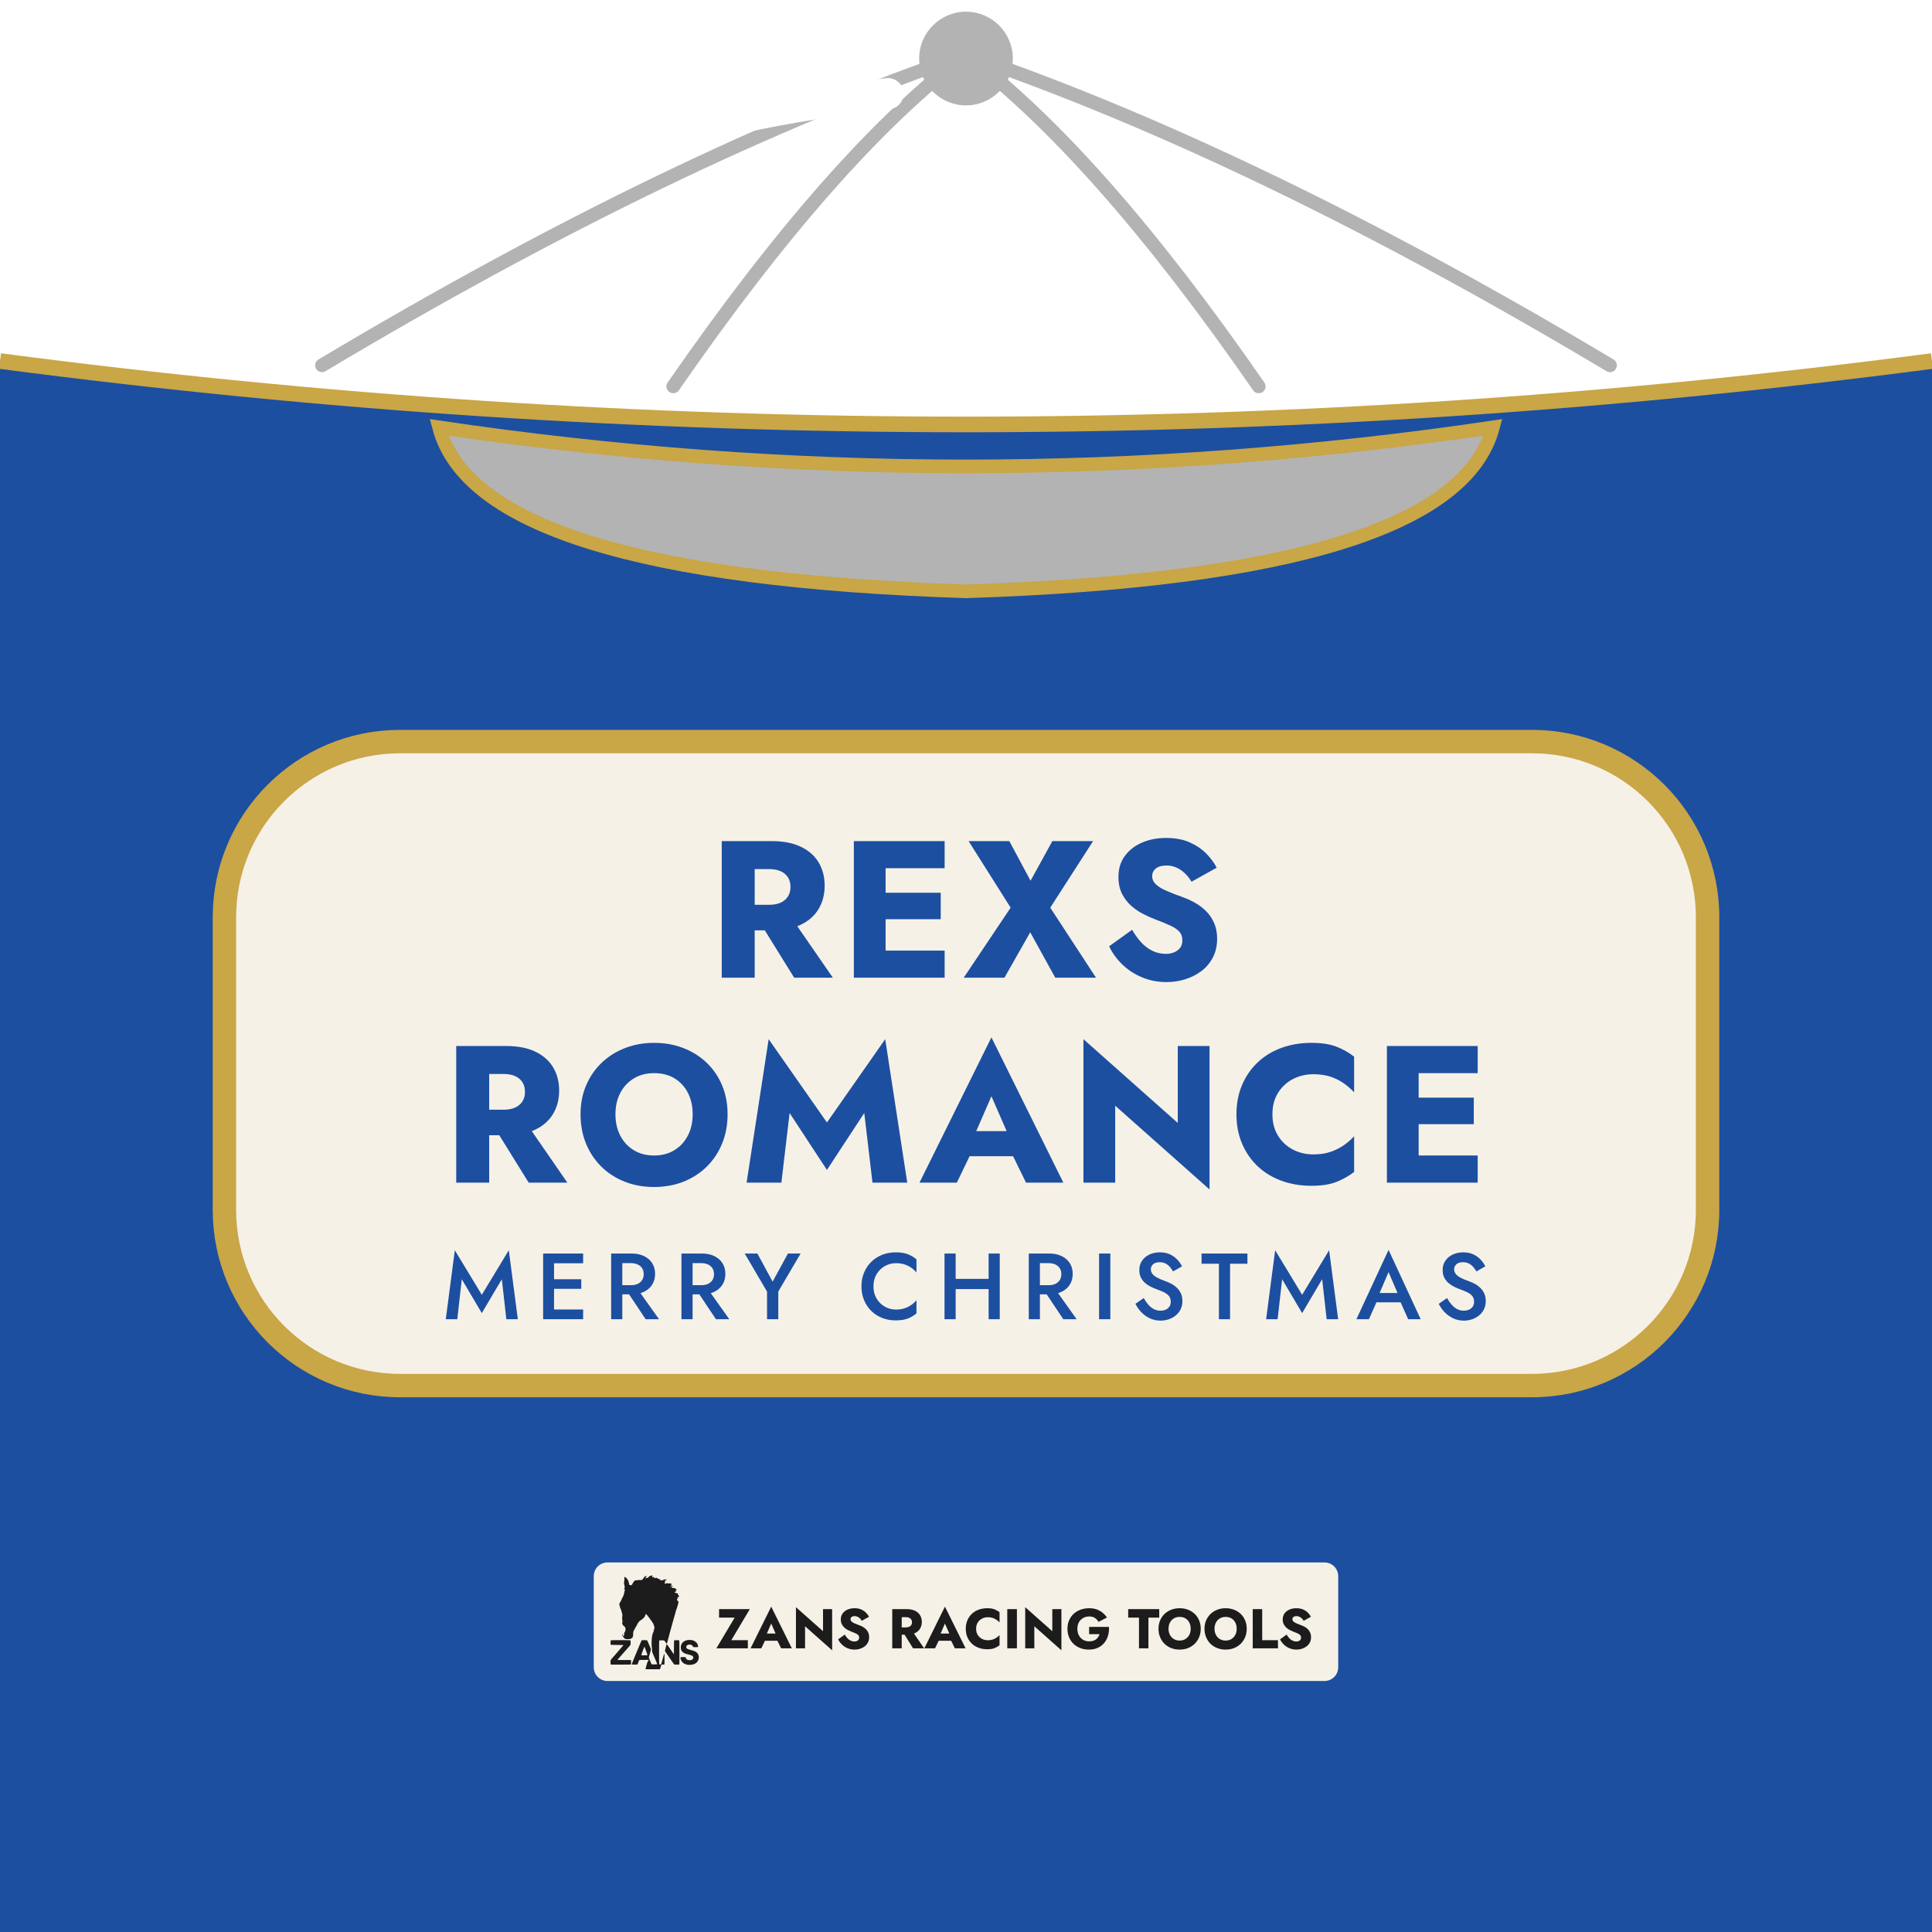
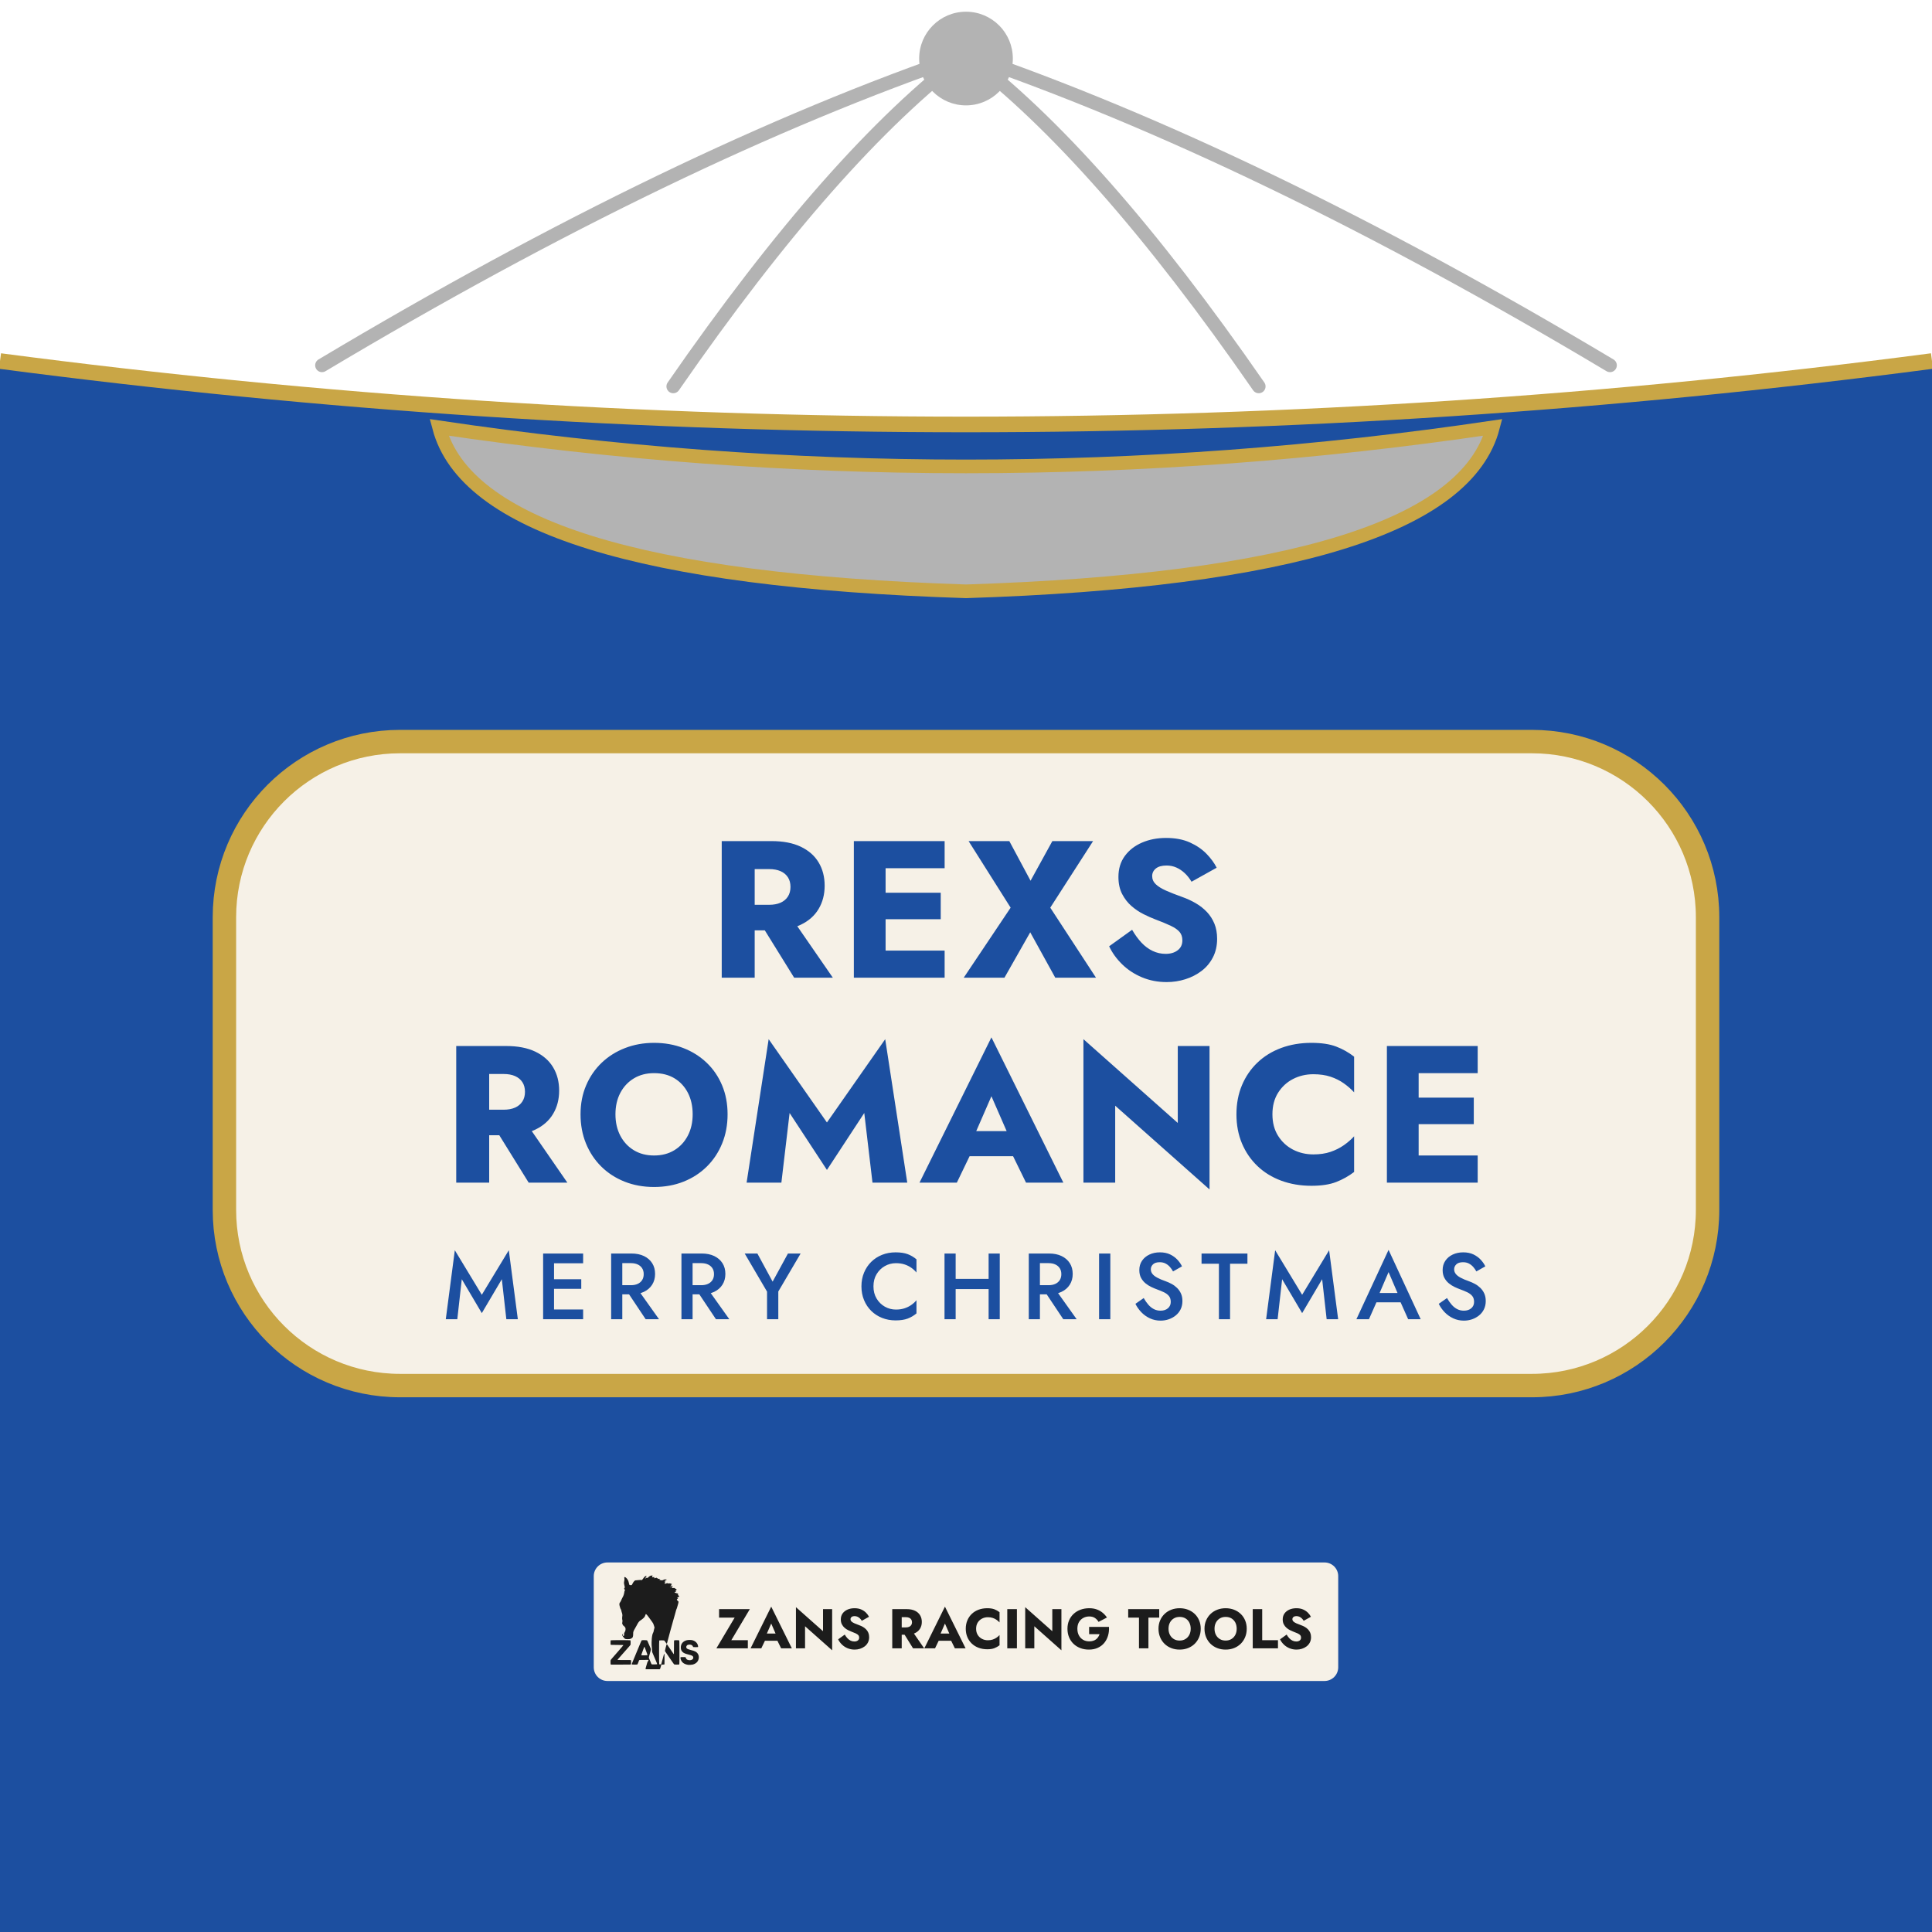
<svg xmlns="http://www.w3.org/2000/svg" viewBox="0 0 990 990" width="990" height="990">
  <g>
    <rect x="0" y="0" width="990" height="990" fill="#1C4FA0" />
    <path d="M0,0 H990 V185 Q495,250 0,185 Z" fill="#FFFFFF" />
+     <path d="M195,155 Q265,70 455,48" fill="none" stroke="#FFFFFF" stroke-width="16" stroke-linecap="round" />
    <path d="M495,28 Q346.5,78.8 165,187.2" fill="none" stroke="#B3B3B3" stroke-width="7" stroke-linecap="round" />
    <path d="M495,28 Q427.5,78.8 345,198" fill="none" stroke="#B3B3B3" stroke-width="7" stroke-linecap="round" />
    <path d="M495,28 Q562.5,78.8 645,198" fill="none" stroke="#B3B3B3" stroke-width="7" stroke-linecap="round" />
    <path d="M495,28 Q643.5,78.8 825,187.2" fill="none" stroke="#B3B3B3" stroke-width="7" stroke-linecap="round" />
-     <path d="M195,155 Q265,70 455,48" fill="none" stroke="#FFFFFF" stroke-width="16" stroke-linecap="round" />
    <circle cx="495" cy="30" r="24" fill="#B3B3B3" />
    <path d="M0,185 Q495,250 990,185" fill="none" stroke="#C9A646" stroke-width="8" />
    <path d="M225,219 Q495,259 765,219 Q745,295 495,303 Q245,295 225,219 Z" fill="#B3B3B3" stroke="#C9A646" stroke-width="7" />
    <rect data-safe="1" data-centre="x" data-label="name panel" x="115" y="380" width="760" height="330" rx="90" fill="#F6F1E7" stroke="#C9A646" stroke-width="12" />
    <g data-text="REXS" data-font-size="100" data-role="name" data-inside="name panel">
      <path d="M387.30,469.30L406.95,501.00L426.77,501.00L404.88,469.30L387.30,469.30ZM369.83,431.00L369.83,501.00L386.72,501.00L386.72,431.00L369.83,431.00ZM380.43,445.34L394.11,445.34Q397.55,445.34 399.98,446.41Q402.40,447.48 403.73,449.52Q405.06,451.55 405.06,454.49Q405.06,457.36 403.73,459.42Q402.40,461.49 399.98,462.56Q397.55,463.64 394.11,463.64L380.43,463.64L380.43,476.73L395.35,476.73Q404.33,476.73 410.36,473.84Q416.40,470.95 419.48,465.76Q422.57,460.58 422.57,453.86Q422.57,447.05 419.48,441.92Q416.40,436.78 410.36,433.89Q404.33,431.00 395.35,431.00L380.43,431.00L380.43,445.34ZM448.75,501.00L484.05,501.00L484.05,487.10L448.75,487.10L448.75,501.00ZM448.75,444.90L484.05,444.90L484.05,431.00L448.75,431.00L448.75,444.90ZM448.75,471.04L482.05,471.04L482.05,457.45L448.75,457.45L448.75,471.04ZM437.53,431.00L437.53,501.00L453.80,501.00L453.80,431.00L437.53,431.00ZM539.25,431.00L528.08,451.31L517.20,431.00L496.33,431.00L517.87,465.11L493.83,501.00L514.70,501.00L527.91,477.73L540.75,501.00L561.62,501.00L538.18,465.11L560.12,431.00L539.25,431.00ZM580.12,476.44L568.35,484.90Q570.71,489.93 575.02,494.14Q579.32,498.34 585.16,500.79Q591.01,503.24 597.83,503.24Q602.77,503.24 607.40,501.78Q612.03,500.32 615.70,497.53Q619.37,494.75 621.52,490.58Q623.68,486.41 623.68,481.07Q623.68,476.70 622.29,473.31Q620.90,469.93 618.44,467.32Q615.97,464.72 612.75,462.84Q609.52,460.96 605.85,459.65Q601.00,457.92 597.54,456.39Q594.08,454.86 592.24,453.10Q590.40,451.33 590.40,448.93Q590.40,446.58 592.28,445.04Q594.17,443.51 597.76,443.51Q600.49,443.51 602.81,444.55Q605.13,445.59 607.10,447.44Q609.07,449.28 610.56,451.82L623.45,444.64Q621.63,441.00 618.22,437.49Q614.82,433.99 609.70,431.68Q604.58,429.38 597.51,429.38Q590.74,429.38 585.21,431.76Q579.68,434.14 576.39,438.61Q573.11,443.09 573.11,449.34Q573.11,454.45 575.02,458.13Q576.93,461.80 579.86,464.33Q582.80,466.86 586.03,468.46Q589.26,470.07 591.80,471.03Q596.85,472.93 599.94,474.40Q603.02,475.87 604.44,477.55Q605.87,479.23 605.87,481.88Q605.87,485.13 603.46,486.95Q601.06,488.78 597.32,488.78Q593.80,488.78 590.66,487.29Q587.51,485.80 584.89,483.01Q582.28,480.21 580.12,476.44Z" fill="#1C4FA0" />
    </g>
    <g data-text="ROMANCE" data-font-size="100" data-role="name" data-inside="name panel">
      <path d="M251.25,574.30L270.90,606.00L290.72,606.00L268.83,574.30L251.25,574.30ZM233.78,536.00L233.78,606.00L250.67,606.00L250.67,536.00L233.78,536.00ZM244.38,550.34L258.06,550.34Q261.50,550.34 263.93,551.41Q266.35,552.48 267.68,554.52Q269.01,556.55 269.01,559.49Q269.01,562.36 267.68,564.42Q266.35,566.49 263.93,567.56Q261.50,568.64 258.06,568.64L244.38,568.64L244.38,581.73L259.30,581.73Q268.28,581.73 274.31,578.84Q280.35,575.95 283.43,570.76Q286.52,565.58 286.52,558.86Q286.52,552.05 283.43,546.92Q280.35,541.78 274.31,538.89Q268.28,536.00 259.30,536.00L244.38,536.00L244.38,550.34ZM315.37,571.00Q315.37,564.78 317.85,560.04Q320.34,555.30 324.79,552.60Q329.23,549.90 335.15,549.90Q341.30,549.90 345.70,552.60Q350.09,555.30 352.52,560.04Q354.94,564.78 354.94,571.00Q354.94,577.16 352.46,581.93Q349.97,586.70 345.54,589.40Q341.11,592.10 335.15,592.10Q329.23,592.10 324.79,589.40Q320.34,586.70 317.85,581.93Q315.37,577.16 315.37,571.00ZM297.48,571.00Q297.48,579.10 300.25,585.91Q303.03,592.73 308.08,597.74Q313.12,602.74 320.03,605.49Q326.93,608.24 335.15,608.24Q343.41,608.24 350.30,605.49Q357.18,602.74 362.23,597.74Q367.28,592.73 370.05,585.91Q372.83,579.10 372.83,571.00Q372.83,562.86 370.02,556.16Q367.22,549.45 362.11,544.57Q357.00,539.69 350.14,537.04Q343.29,534.38 335.15,534.38Q327.18,534.38 320.31,537.04Q313.44,539.69 308.32,544.57Q303.21,549.45 300.35,556.16Q297.48,562.86 297.48,571.00ZM404.61,570.32L423.74,599.50L442.87,570.32L447.08,606.00L464.90,606.00L453.60,532.50L423.74,575.18L393.88,532.50L382.58,606.00L400.40,606.00L404.61,570.32ZM489.73,592.46L526.73,592.46L525.59,579.61L490.86,579.61L489.73,592.46ZM508.03,561.74L517.92,584.41L517.29,588.71L525.75,606.00L544.88,606.00L508.03,531.57L471.18,606.00L490.31,606.00L498.97,588.05L498.22,584.26L508.03,561.74ZM603.52,536.00L603.52,575.42L555.18,532.50L555.18,606.00L571.45,606.00L571.45,566.58L619.79,609.50L619.79,536.00L603.52,536.00ZM652.02,571.00Q652.02,564.54 654.93,559.94Q657.83,555.35 662.58,552.90Q667.33,550.46 672.99,550.46Q677.99,550.46 681.80,551.73Q685.61,553.00 688.60,555.13Q691.60,557.26 693.88,559.74L693.88,541.46Q689.66,538.18 684.68,536.28Q679.70,534.38 672.00,534.38Q663.58,534.38 656.51,537.00Q649.45,539.62 644.34,544.50Q639.23,549.38 636.40,556.10Q633.58,562.83 633.58,571.00Q633.58,579.17 636.40,585.90Q639.23,592.62 644.34,597.50Q649.45,602.38 656.51,605.00Q663.58,607.62 672.00,607.62Q679.70,607.62 684.68,605.69Q689.66,603.76 693.88,600.54L693.88,582.26Q691.60,584.74 688.60,586.84Q685.61,588.94 681.80,590.24Q677.99,591.54 672.99,591.54Q667.33,591.54 662.58,589.10Q657.83,586.65 654.93,582.04Q652.02,577.42 652.02,571.00ZM721.90,606.00L757.20,606.00L757.20,592.10L721.90,592.10L721.90,606.00ZM721.90,549.90L757.20,549.90L757.20,536.00L721.90,536.00L721.90,549.90ZM721.90,576.04L755.20,576.04L755.20,562.45L721.90,562.45L721.90,576.04ZM710.68,536.00L710.68,606.00L726.95,606.00L726.95,536.00L710.68,536.00Z" fill="#1C4FA0" />
    </g>
    <g data-text="MERRY CHRISTMAS" data-font-size="48.1" data-centre="x" data-inside="name panel">
      <path d="M236.63,655.50L246.89,672.87L257.15,655.50L259.46,676.00L265.35,676.00L260.72,640.65L246.89,663.48L233.06,640.65L228.43,676.00L234.33,676.00L236.63,655.50ZM281.83,676.00L298.81,676.00L298.81,671.01L281.83,671.01L281.83,676.00ZM281.83,647.32L298.81,647.32L298.81,642.33L281.83,642.33L281.83,647.32ZM281.83,660.43L297.85,660.43L297.85,655.50L281.83,655.50L281.83,660.43ZM278.31,642.33L278.31,676.00L283.90,676.00L283.90,642.33L278.31,642.33ZM320.15,659.95L330.85,676.00L337.70,676.00L326.28,659.95L320.15,659.95ZM313.17,642.33L313.17,676.00L318.88,676.00L318.88,642.33L313.17,642.33ZM316.57,647.26L323.33,647.26Q325.29,647.26 326.75,647.93Q328.21,648.60 329.03,649.85Q329.85,651.11 329.85,652.91Q329.85,654.70 329.03,655.97Q328.21,657.23 326.75,657.90Q325.29,658.56 323.33,658.56L316.57,658.56L316.57,663.25L323.57,663.25Q327.26,663.25 329.97,661.96Q332.68,660.67 334.18,658.30Q335.68,655.93 335.68,652.79Q335.68,649.61 334.18,647.26Q332.68,644.92 329.97,643.62Q327.26,642.33 323.57,642.33L316.57,642.33L316.57,647.26ZM356.16,659.95L366.87,676.00L373.72,676.00L362.30,659.95L356.16,659.95ZM349.19,642.33L349.19,676.00L354.90,676.00L354.90,642.33L349.19,642.33ZM352.59,647.26L359.35,647.26Q361.31,647.26 362.77,647.93Q364.23,648.60 365.05,649.85Q365.87,651.11 365.87,652.91Q365.87,654.70 365.05,655.97Q364.23,657.23 362.77,657.90Q361.31,658.56 359.35,658.56L352.59,658.56L352.59,663.25L359.59,663.25Q363.28,663.25 365.99,661.96Q368.69,660.67 370.20,658.30Q371.70,655.93 371.70,652.79Q371.70,649.61 370.20,647.26Q368.69,644.92 365.99,643.62Q363.28,642.33 359.59,642.33L352.59,642.33L352.59,647.26ZM403.76,642.33L395.91,656.74L388.10,642.33L381.60,642.33L393.05,661.86L393.05,676.00L398.82,676.00L398.82,661.80L410.26,642.33L403.76,642.33ZM447.58,659.16Q447.58,655.56 449.19,652.90Q450.80,650.24 453.42,648.76Q456.03,647.28 459.11,647.28Q461.52,647.28 463.45,647.90Q465.38,648.52 466.94,649.61Q468.49,650.70 469.62,652.07L469.62,645.31Q467.54,643.56 465.08,642.64Q462.62,641.73 458.92,641.73Q455.19,641.73 452.00,643.00Q448.81,644.27 446.44,646.60Q444.07,648.94 442.75,652.14Q441.42,655.34 441.42,659.16Q441.42,662.99 442.75,666.19Q444.07,669.39 446.44,671.73Q448.81,674.06 452.00,675.33Q455.19,676.60 458.92,676.60Q462.62,676.60 465.08,675.68Q467.54,674.76 469.62,673.02L469.62,666.26Q468.49,667.63 466.94,668.71Q465.38,669.80 463.45,670.42Q461.52,671.05 459.11,671.05Q456.03,671.05 453.42,669.57Q450.80,668.09 449.19,665.41Q447.58,662.74 447.58,659.16ZM486.25,660.55L510.30,660.55L510.30,655.32L486.25,655.32L486.25,660.55ZM506.59,642.33L506.59,676.00L512.30,676.00L512.30,642.33L506.59,642.33ZM483.99,642.33L483.99,676.00L489.70,676.00L489.70,642.33L483.99,642.33ZM534.15,659.95L544.85,676.00L551.70,676.00L540.28,659.95L534.15,659.95ZM527.17,642.33L527.17,676.00L532.88,676.00L532.88,642.33L527.17,642.33ZM530.57,647.26L537.33,647.26Q539.29,647.26 540.75,647.93Q542.21,648.60 543.03,649.85Q543.85,651.11 543.85,652.91Q543.85,654.70 543.03,655.97Q542.21,657.23 540.75,657.90Q539.29,658.56 537.33,658.56L530.57,658.56L530.57,663.25L537.57,663.25Q541.26,663.25 543.97,661.96Q546.68,660.67 548.18,658.30Q549.68,655.93 549.68,652.79Q549.68,649.61 548.18,647.26Q546.68,644.92 543.97,643.62Q541.26,642.33 537.57,642.33L530.57,642.33L530.57,647.26ZM563.19,642.33L563.19,676.00L568.96,676.00L568.96,642.33L563.19,642.33ZM586.06,665.15L581.82,668.11Q582.94,670.41 584.82,672.39Q586.70,674.36 589.23,675.54Q591.75,676.72 594.71,676.72Q596.88,676.72 598.88,676.04Q600.88,675.35 602.47,674.06Q604.06,672.78 604.98,670.91Q605.90,669.04 605.90,666.68Q605.90,664.46 605.14,662.81Q604.38,661.16 603.14,659.95Q601.90,658.74 600.39,657.92Q598.87,657.10 597.36,656.56Q594.67,655.62 592.98,654.70Q591.29,653.79 590.50,652.74Q589.71,651.70 589.71,650.40Q589.71,648.97 590.82,647.88Q591.94,646.79 594.27,646.79Q595.98,646.79 597.24,647.45Q598.51,648.11 599.47,649.19Q600.43,650.27 601.09,651.51L605.68,648.91Q604.84,647.14 603.32,645.50Q601.80,643.86 599.58,642.79Q597.37,641.73 594.36,641.73Q591.36,641.73 588.97,642.87Q586.57,644.00 585.19,646.05Q583.81,648.09 583.81,650.80Q583.81,653.16 584.71,654.82Q585.61,656.48 587.01,657.62Q588.41,658.76 589.96,659.48Q591.50,660.21 592.74,660.66Q594.87,661.43 596.49,662.21Q598.10,663.00 599.01,664.13Q599.92,665.26 599.92,667.13Q599.92,669.13 598.48,670.38Q597.03,671.62 594.70,671.62Q592.81,671.62 591.26,670.82Q589.70,670.01 588.43,668.55Q587.16,667.09 586.06,665.15ZM615.70,647.56L624.60,647.56L624.60,676.00L630.31,676.00L630.31,647.56L639.21,647.56L639.21,642.33L615.70,642.33L615.70,647.56ZM656.99,655.50L667.25,672.87L677.50,655.50L679.81,676.00L685.70,676.00L681.07,640.65L667.25,663.48L653.42,640.65L648.79,676.00L654.68,676.00L656.99,655.50ZM702.72,667.34L720.52,667.34L719.44,662.56L703.81,662.56L702.72,667.34ZM711.53,651.85L716.89,664.35L717.00,665.75L721.57,676.00L728.00,676.00L711.53,640.47L695.05,676.00L701.48,676.00L706.15,665.45L706.23,664.20L711.53,651.85ZM741.48,665.15L737.25,668.11Q738.37,670.41 740.25,672.39Q742.13,674.36 744.66,675.54Q747.18,676.72 750.14,676.72Q752.31,676.72 754.31,676.04Q756.31,675.35 757.90,674.06Q759.49,672.78 760.41,670.91Q761.33,669.04 761.33,666.68Q761.33,664.46 760.57,662.81Q759.81,661.16 758.57,659.95Q757.33,658.74 755.82,657.92Q754.30,657.10 752.79,656.56Q750.09,655.62 748.41,654.70Q746.72,653.79 745.93,652.74Q745.14,651.70 745.14,650.40Q745.14,648.97 746.25,647.88Q747.36,646.79 749.70,646.79Q751.41,646.79 752.67,647.45Q753.94,648.11 754.90,649.19Q755.85,650.27 756.52,651.51L761.11,648.91Q760.27,647.14 758.75,645.50Q757.23,643.86 755.01,642.79Q752.80,641.73 749.79,641.73Q746.79,641.73 744.39,642.87Q742.00,644.00 740.62,646.05Q739.24,648.09 739.24,650.80Q739.24,653.16 740.14,654.82Q741.04,656.48 742.44,657.62Q743.84,658.76 745.39,659.48Q746.93,660.21 748.17,660.66Q750.30,661.43 751.92,662.21Q753.53,663.00 754.44,664.13Q755.35,665.26 755.35,667.13Q755.35,669.13 753.91,670.38Q752.46,671.62 750.13,671.62Q748.24,671.62 746.69,670.82Q745.13,670.01 743.86,668.55Q742.59,667.09 741.48,665.15Z" fill="#1C4FA0" />
    </g>
    <rect data-safe="1" data-label="logo tab" x="304.26" y="800.64" width="381.47" height="60.73" rx="7" fill="#F6F1E7" />
    <g data-safe="1" data-centre="x" data-label="ZANS logo" data-inside="logo tab">
      <g transform="translate(312.26,806.64) scale(0.054447)">
        <path d="M341.5,892.7C339.8,890.1 340.7,886.0 349.2,857.5C352.0,848.1 355.3,837.0 356.5,832.8C358.0,827.6 359.8,823.8 362.0,821.3C363.8,819.3 366.2,815.6 367.3,813.1C369.2,808.8 369.2,808.6 367.4,807.3C366.4,806.6 364.9,806.2 364.2,806.5C363.4,806.8 344.9,807.0 323.0,807.0C277.0,807.0 281.2,806.0 277.1,817.7C272.0,832.0 264.9,848.5 263.3,849.8C260.6,851.8 213.7,851.5 211.6,849.5C209.5,847.4 210.1,845.7 226.2,807.0C233.7,789.1 243.5,765.5 248.0,754.5C252.5,743.5 258.4,729.3 261.0,723.0C280.8,675.5 287.2,660.3 293.5,645.0C302.2,623.9 302.6,623.2 307.0,621.9C312.5,620.2 352.2,621.1 354.4,622.9C356.8,624.9 359.0,629.5 366.9,648.8C374.4,667.0 378.2,675.9 385.5,692.0C392.8,708.2 393.3,703.5 379.4,752.5C375.3,766.8 371.7,780.1 371.4,782.0C370.7,786.1 374.1,796.3 380.2,808.4C382.4,812.7 385.5,819.9 387.1,824.4C392.7,839.6 395.3,845.5 397.6,847.6C399.8,849.7 400.4,849.8 424.2,849.3C437.6,849.0 448.9,848.4 449.4,847.9C450.5,846.9 447.4,837.3 442.7,827.0C441.1,823.4 435.8,811.0 431.0,799.5C426.2,788.0 419.5,772.2 416.1,764.5C402.6,733.7 401.7,731.3 402.3,725.2C402.6,722.1 402.3,714.2 401.5,707.6C397.3,670.4 396.7,660.8 397.3,641.6C398.3,611.9 399.9,592.3 402.0,583.3C403.1,578.8 404.4,572.4 404.9,569.1C405.5,565.3 407.8,559.1 411.0,552.8C415.4,543.9 416.3,541.2 417.1,533.5C417.7,528.2 419.6,520.3 421.6,514.5C423.5,508.9 425.0,503.7 425.0,502.7C425.0,501.8 422.2,492.6 418.9,482.3C413.5,465.6 412.2,462.7 407.5,456.5C404.6,452.6 400.6,446.8 398.5,443.5C396.4,440.2 393.1,435.5 391.0,433.0C389.0,430.5 385.1,425.1 382.3,421.0C366.7,397.8 347.2,374.7 343.8,375.2C342.2,375.4 341.1,377.7 338.5,385.6C336.6,391.2 334.0,397.5 332.7,399.6C326.2,409.9 311.8,422.7 294.0,434.2C278.5,444.2 272.4,452.3 254.9,486.1C248.4,498.8 240.7,512.6 237.7,516.8C234.4,521.6 230.8,528.6 228.1,535.5C224.2,545.9 223.9,547.0 224.1,556.0C224.4,571.1 222.7,586.8 220.3,591.5C216.2,599.4 207.2,606.0 196.0,609.5C188.1,611.9 162.9,612.4 153.6,610.3C147.4,608.9 146.2,608.2 140.8,602.8C137.5,599.6 131.8,592.5 128.2,587.2C122.2,578.4 121.6,577.0 121.2,571.4C121.0,568.0 121.3,564.4 121.8,563.4C122.8,561.7 123.1,562.0 124.9,566.0C126.0,568.5 127.2,572.6 127.6,575.0C129.0,584.0 131.0,585.0 136.0,579.3L139.3,575.6L138.6,566.5C138.1,559.2 138.3,557.0 139.5,555.3C140.4,554.0 141.7,551.0 142.4,548.6C143.2,546.1 145.1,542.4 146.7,540.3C149.2,537.1 150.0,534.7 151.4,525.7C152.5,518.1 152.7,514.4 152.0,513.0C151.5,512.0 151.0,510.1 151.0,508.9C151.0,503.5 148.7,498.8 145.2,497.3C142.9,496.3 141.4,494.8 140.4,492.2C138.0,486.2 137.5,485.6 133.5,484.8C128.4,483.7 127.4,482.7 126.6,477.9C126.2,475.6 124.9,472.4 123.5,470.6C119.9,465.8 119.7,463.1 122.0,451.0C124.2,439.5 124.1,435.4 121.5,430.3C119.7,426.9 119.5,406.0 121.1,399.0C123.9,387.0 122.2,373.2 115.8,357.1C114.2,353.1 112.5,346.4 112.0,342.2C111.3,336.7 110.3,333.8 108.4,331.3C104.9,326.7 102.5,321.0 100.0,311.0C98.8,306.3 97.0,299.9 95.9,296.8C93.8,290.5 93.4,279.8 95.0,274.0C95.5,272.0 98.2,267.8 101.0,264.5C103.7,261.3 106.5,257.0 107.1,255.1C107.8,253.1 109.6,249.1 111.1,246.1C112.7,243.1 114.0,240.0 114.0,239.1C114.0,238.2 117.0,232.1 120.6,225.5C124.2,218.9 127.9,211.7 128.8,209.5C129.6,207.3 130.9,204.6 131.6,203.5C134.3,199.2 139.2,181.0 140.0,172.8C140.5,168.0 141.1,163.6 141.4,163.1C141.8,162.6 143.1,159.2 144.5,155.6L146.9,149.1L143.0,143.8C138.2,137.5 138.0,134.9 142.1,130.2C145.1,126.9 145.2,126.3 144.7,120.6C144.4,117.2 143.0,110.9 141.6,106.5C140.2,102.1 138.5,94.4 137.9,89.4C136.7,80.0 136.7,80.2 141.2,54.9C142.1,49.6 142.1,46.5 141.0,39.7C139.5,30.0 139.9,28.3 143.5,27.4C147.9,26.3 153.6,29.8 161.9,38.5C170.7,47.9 179.0,62.6 181.0,72.6C183.1,83.3 187.2,98.5 188.5,100.6C189.7,102.4 191.1,102.8 198.7,103.3C209.2,104.0 211.2,103.1 214.0,96.4C215.1,93.9 217.3,90.0 218.8,87.7C220.4,85.4 222.9,81.0 224.4,77.8C227.3,71.7 239.3,59.4 243.2,58.5C249.0,57.3 271.5,55.2 281.0,55.0C286.7,54.9 291.7,54.7 292.1,54.5C292.4,54.2 295.2,54.6 298.3,55.2C304.9,56.6 307.6,55.6 310.5,50.7C313.0,46.5 323.4,33.0 329.0,26.8C334.7,20.5 348.0,13.6 350.2,15.8C350.6,16.2 347.9,21.5 344.1,27.6C340.3,33.6 336.9,39.5 336.6,40.8C335.4,44.4 338.4,43.5 341.6,39.3C343.1,37.2 344.5,35.3 344.7,35.0C345.6,34.0 354.6,34.1 356.7,35.2C358.7,36.2 359.8,35.5 367.3,28.3C379.0,17.1 387.1,13.1 399.4,12.8C409.3,12.5 411.2,13.6 406.0,16.7C403.3,18.3 402.9,18.9 403.5,21.6C403.9,23.7 403.6,25.1 402.5,26.0C400.1,28.0 400.6,30.3 403.2,29.7C411.9,27.7 420.9,26.9 422.9,27.9C425.6,29.4 425.6,30.2 422.5,33.8C421.1,35.5 420.0,37.1 420.0,37.4C420.0,38.9 428.8,37.8 435.6,35.4C444.6,32.3 446.6,32.5 446.2,36.3C445.8,39.4 448.3,40.0 451.6,37.5C455.7,34.4 458.7,36.4 455.4,40.1C452.8,43.0 454.4,45.4 458.3,44.6C466.0,42.9 471.5,42.8 473.4,44.3C475.3,45.7 475.3,45.8 472.7,49.0C469.6,52.6 469.9,54.0 473.9,54.0C475.4,54.0 479.3,54.9 482.5,56.0C492.5,59.4 499.3,58.8 509.4,53.5C518.6,48.7 522.7,48.1 535.4,49.8C542.2,50.7 542.1,52.1 534.9,55.5C528.9,58.3 517.8,66.2 517.2,68.1C517.0,68.6 518.8,69.0 521.2,69.0C523.5,69.1 526.6,69.7 527.9,70.4L530.3,71.8L526.1,74.4C521.6,77.3 520.0,80.2 520.0,85.5C520.0,90.9 525.1,91.0 538.3,86.0C544.4,83.6 547.9,83.5 548.6,85.4C549.5,87.8 551.8,88.1 560.9,87.0C569.3,85.9 569.7,86.0 579.4,89.2C584.9,91.0 589.5,93.0 589.7,93.7C589.9,94.3 588.5,95.3 586.5,96.0C583.5,97.0 583.0,97.6 583.2,99.8C583.5,102.1 582.8,102.8 579.5,104.4C575.0,106.6 575.1,106.7 586.5,108.9C595.9,110.8 597.5,111.4 597.8,113.4C598.2,115.0 597.7,115.2 594.3,114.6C592.2,114.2 589.6,113.9 588.5,113.9C585.8,113.8 574.2,117.3 571.0,119.1L568.5,120.5L572.0,120.8C573.9,121.0 578.6,120.6 582.4,119.9C589.1,118.7 589.3,118.7 591.1,120.9C593.0,123.2 593.0,123.3 591.0,126.5C589.9,128.3 589.0,130.1 589.0,130.5C589.0,130.9 592.9,131.0 597.8,130.5C611.1,129.4 612.1,129.5 613.9,131.8C614.8,133.0 617.0,134.3 618.8,134.6C620.6,135.0 622.8,136.3 623.6,137.6C624.5,138.8 626.4,140.2 628.0,140.5C635.2,142.1 634.5,148.4 626.4,153.5C620.3,157.4 620.2,158.5 626.0,160.0C631.2,161.4 631.1,162.7 625.8,164.0C611.3,167.6 609.9,172.8 622.5,176.1C626.4,177.1 632.1,178.8 635.2,179.9C638.4,181.1 642.3,182.0 644.0,182.0C647.9,182.0 649.1,184.6 646.2,186.9C644.1,188.5 644.1,188.6 645.7,193.3C646.5,195.9 648.1,198.5 649.1,199.1C650.1,199.6 651.7,201.4 652.5,203.1C653.4,204.7 655.2,206.6 656.5,207.2C660.1,208.8 659.6,210.7 655.3,211.5C649.3,212.6 647.9,213.7 648.6,216.7C649.2,219.1 649.1,219.3 646.9,218.6C639.2,216.5 638.8,216.5 639.6,219.6C640.5,223.6 640.8,223.9 644.4,226.1C646.1,227.1 647.0,228.0 646.4,228.0C645.8,228.0 643.0,229.8 640.1,232.1C632.4,238.2 633.1,241.5 644.7,252.6L651.0,258.7L650.4,263.6C649.6,270.7 646.9,281.2 641.2,300.0C638.4,309.1 635.6,318.5 635.0,321.0C634.3,323.4 632.3,328.4 630.5,332.0C628.3,336.3 626.8,341.3 626.0,346.5C625.4,350.9 620.8,367.6 615.8,383.5C610.9,399.4 604.1,422.8 600.9,435.3C597.6,447.9 591.9,468.4 588.3,480.8C584.7,493.3 580.0,509.8 578.0,517.5C575.9,525.2 573.2,535.1 572.0,539.5C568.0,554.1 563.1,572.2 555.9,599.5C552.1,614.4 547.8,630.5 546.4,635.5C545.0,640.5 543.5,646.1 543.0,648.1C541.7,653.0 539.6,654.7 537.3,652.9C536.4,652.1 532.0,645.8 527.4,638.9C522.9,631.9 518.2,625.5 516.9,624.6C513.7,622.4 470.9,622.2 469.1,624.4C467.2,626.6 467.3,846.9 469.1,848.1C469.9,848.6 474.3,849.0 479.1,849.0L487.6,849.0L498.9,807.2C512.9,755.0 514.8,748.8 516.3,749.3C518.6,750.0 518.8,755.0 518.9,801.2C519.0,842.4 518.8,848.0 517.4,849.4C516.2,850.7 513.3,851.0 502.4,851.0L489.0,851.0L488.4,853.8C484.7,868.8 477.8,891.5 476.4,893.1C474.7,895.0 472.9,895.1 408.8,895.0L343.0,894.9L341.5,892.7ZM741.5,853.4C703.6,847.6 681.5,831.3 671.5,801.6C668.9,794.0 668.2,784.8 670.0,782.0C670.8,780.8 674.6,780.4 691.8,780.2C714.7,779.9 717.6,780.4 718.5,784.7C721.6,799.1 730.4,806.5 747.4,809.0C774.0,812.9 794.1,799.0 789.1,780.2C786.0,769.0 777.7,764.6 743.5,756.1C714.6,748.9 701.2,743.3 690.9,734.1C678.5,723.1 673.0,711.0 672.3,693.0C670.8,657.8 691.1,631.6 727.5,621.9C739.8,618.6 765.2,618.1 778.0,620.9C806.2,627.1 827.0,645.8 833.4,670.5C835.6,678.9 835.5,684.7 833.1,686.0C830.1,687.5 790.8,687.3 788.9,685.8C788.0,685.1 786.5,682.4 785.6,679.8C780.8,666.8 763.5,659.8 745.4,663.5C736.4,665.4 733.5,666.7 729.9,670.7C721.7,679.5 721.1,691.1 728.6,698.5C734.3,704.2 742.4,707.5 765.1,713.4C790.9,720.0 798.4,722.5 809.2,728.2C832.3,740.2 844.6,763.8 841.3,789.9C837.3,821.4 817.1,842.5 782.5,851.1C774.7,853.1 748.9,854.5 741.5,853.4ZM12.6,848.8C10.4,845.7 10.3,811.9 12.4,807.8C14.0,804.7 18.7,799.3 85.8,722.6C113.5,691.0 132.0,669.1 131.8,668.1C131.5,666.7 125.7,666.5 72.7,666.0C15.3,665.5 13.8,665.5 12.4,663.5C11.2,661.9 11.0,658.0 11.2,642.7C11.5,625.4 11.7,623.7 13.4,622.4C16.3,620.3 194.7,620.3 197.6,622.4C199.3,623.7 199.5,625.4 199.8,641.7C200.0,651.5 199.9,660.9 199.5,662.7C199.1,665.0 195.4,669.9 187.7,678.8C181.5,685.8 168.1,701.0 158.0,712.5C147.9,724.0 128.3,746.2 114.5,761.8C79.3,801.7 76.7,804.8 77.4,806.5C77.9,807.8 86.0,808.0 139.9,808.0C200.2,808.0 202.0,808.1 203.0,809.9C204.8,813.3 204.3,847.5 202.4,849.4C201.0,850.8 191.0,851.0 107.5,851.0L14.1,851.0L12.6,848.8ZM609.9,849.1C607.5,847.2 604.6,843.0 577.8,804.0C570.1,792.7 557.4,774.3 549.7,763.0C541.9,751.7 532.8,738.4 529.3,733.3C524.7,726.5 523.0,723.2 523.0,720.8C523.0,716.5 537.4,661.2 538.9,659.7C539.7,658.9 540.5,658.8 541.8,659.6C542.7,660.2 557.1,681.1 573.7,706.0C590.4,731.0 604.5,751.7 605.2,752.1C605.9,752.6 606.8,752.4 607.2,751.7C607.6,751.0 608.0,722.3 608.0,687.9C608.0,635.4 608.2,625.1 609.4,623.4C611.6,620.5 655.5,620.6 657.6,623.5C658.8,625.1 659.0,640.4 659.2,711.4C659.5,830.2 659.2,848.2 657.2,849.8C656.0,850.7 649.8,851.0 633.9,851.0C614.1,851.0 612.1,850.8 609.9,849.1ZM358.8,761.8C359.0,760.9 357.0,754.3 354.4,747.3C351.9,740.3 347.3,728.0 344.4,720.0C341.5,712.0 337.9,702.4 336.5,698.5C332.3,686.8 330.8,683.9 329.2,684.2C327.9,684.5 326.5,687.6 319.0,708.5C316.4,715.8 311.9,728.0 303.0,752.3C301.2,757.1 300.1,761.7 300.4,762.5C301.3,765.0 358.3,764.2 358.8,761.8Z" fill="#1C1C1C" />
      </g>
      <g data-text="ZANS RACING TOOLS" data-font-size="28.71" data-role="logo">
        <path d="M368.47,828.90L376.46,828.90L367.09,844.65L383.21,844.65L383.21,840.48L374.74,840.48L384.23,824.55L368.47,824.55L368.47,828.90ZM389.93,840.76L400.55,840.76L400.23,837.07L390.26,837.07L389.93,840.76ZM395.19,831.94L398.02,838.45L397.84,839.69L400.27,844.65L405.76,844.65L395.19,823.28L384.61,844.65L390.10,844.65L392.58,839.50L392.37,838.41L395.19,831.94ZM421.74,824.55L421.74,835.87L407.86,823.55L407.86,844.65L412.53,844.65L412.53,833.33L426.41,845.65L426.41,824.55L421.74,824.55ZM432.87,837.60L429.49,840.03Q430.16,841.47 431.40,842.68Q432.63,843.89 434.31,844.59Q435.99,845.29 437.95,845.29Q439.37,845.29 440.70,844.87Q442.02,844.45 443.08,843.65Q444.13,842.85 444.75,841.66Q445.37,840.46 445.37,838.93Q445.37,837.67 444.97,836.70Q444.57,835.73 443.86,834.98Q443.16,834.23 442.23,833.69Q441.31,833.15 440.25,832.78Q438.86,832.28 437.87,831.84Q436.87,831.40 436.34,830.90Q435.82,830.39 435.82,829.70Q435.82,829.03 436.36,828.59Q436.90,828.14 437.93,828.14Q438.71,828.14 439.38,828.44Q440.05,828.74 440.61,829.27Q441.18,829.80 441.60,830.53L445.30,828.47Q444.78,827.42 443.80,826.42Q442.83,825.41 441.36,824.75Q439.89,824.09 437.86,824.09Q435.91,824.09 434.33,824.77Q432.74,825.45 431.79,826.74Q430.85,828.02 430.85,829.82Q430.85,831.29 431.40,832.34Q431.95,833.40 432.79,834.12Q433.63,834.85 434.56,835.31Q435.49,835.77 436.22,836.05Q437.67,836.59 438.55,837.01Q439.44,837.44 439.85,837.92Q440.26,838.40 440.26,839.16Q440.26,840.09 439.57,840.62Q438.87,841.14 437.80,841.14Q436.79,841.14 435.89,840.71Q434.99,840.29 434.24,839.48Q433.48,838.68 432.87,837.60ZM462.23,835.55L467.87,844.65L473.56,844.65L467.28,835.55L462.23,835.55ZM457.21,824.55L457.21,844.65L462.06,844.65L462.06,824.55L457.21,824.55ZM460.26,828.67L464.18,828.67Q465.17,828.67 465.87,828.98Q466.57,829.28 466.95,829.87Q467.33,830.45 467.33,831.30Q467.33,832.12 466.95,832.71Q466.57,833.31 465.87,833.61Q465.17,833.92 464.18,833.92L460.26,833.92L460.26,837.68L464.54,837.68Q467.12,837.68 468.85,836.85Q470.58,836.02 471.47,834.53Q472.36,833.04 472.36,831.12Q472.36,829.16 471.47,827.69Q470.58,826.21 468.85,825.38Q467.12,824.55 464.54,824.55L460.26,824.55L460.26,828.67ZM478.96,840.76L489.58,840.76L489.26,837.07L479.29,837.07L478.96,840.76ZM484.21,831.94L487.05,838.45L486.87,839.69L489.30,844.65L494.79,844.65L484.21,823.28L473.64,844.65L479.13,844.65L481.61,839.50L481.40,838.41L484.21,831.94ZM500.18,834.60Q500.18,832.75 501.01,831.43Q501.84,830.11 503.21,829.41Q504.57,828.70 506.20,828.70Q507.63,828.70 508.72,829.07Q509.82,829.43 510.68,830.05Q511.54,830.66 512.19,831.37L512.19,826.12Q510.98,825.18 509.55,824.63Q508.12,824.09 505.91,824.09Q503.49,824.09 501.46,824.84Q499.44,825.59 497.97,826.99Q496.50,828.39 495.69,830.32Q494.88,832.26 494.88,834.60Q494.88,836.95 495.69,838.88Q496.50,840.81 497.97,842.21Q499.44,843.61 501.46,844.36Q503.49,845.12 505.91,845.12Q508.12,845.12 509.55,844.56Q510.98,844.01 512.19,843.08L512.19,837.83Q511.54,838.55 510.68,839.15Q509.82,839.75 508.72,840.13Q507.63,840.50 506.20,840.50Q504.57,840.50 503.21,839.80Q501.84,839.10 501.01,837.77Q500.18,836.45 500.18,834.60ZM516.15,824.55L516.15,844.65L521.09,844.65L521.09,824.55L516.15,824.55ZM539.22,824.55L539.22,835.87L525.34,823.55L525.34,844.65L530.01,844.65L530.01,833.33L543.89,845.65L543.89,824.55L539.22,824.55ZM558.09,837.38L563.44,837.38Q563.19,838.16 562.74,838.84Q562.30,839.52 561.66,840.02Q561.02,840.52 560.14,840.79Q559.26,841.07 558.16,841.07Q556.39,841.07 555.02,840.28Q553.65,839.49 552.86,838.03Q552.07,836.57 552.07,834.60Q552.07,832.60 552.89,831.20Q553.72,829.80 555.10,829.06Q556.48,828.31 558.16,828.31Q559.92,828.31 561.08,829.10Q562.24,829.89 562.92,831.09L567.23,828.85Q566.28,827.44 564.98,826.38Q563.68,825.31 561.99,824.70Q560.30,824.09 558.16,824.09Q555.77,824.09 553.73,824.83Q551.70,825.57 550.18,826.96Q548.67,828.34 547.83,830.28Q546.99,832.22 546.99,834.60Q546.99,836.98 547.80,838.95Q548.62,840.92 550.09,842.34Q551.57,843.75 553.58,844.52Q555.59,845.29 557.98,845.29Q560.55,845.29 562.53,844.38Q564.51,843.48 565.84,841.87Q567.16,840.26 567.78,838.16Q568.40,836.05 568.26,833.66L558.09,833.66L558.09,837.38ZM578.11,828.90L583.64,828.90L583.64,844.65L588.48,844.65L588.48,828.90L594.01,828.90L594.01,824.55L578.11,824.55L578.11,828.90ZM598.78,834.60Q598.78,832.82 599.49,831.45Q600.21,830.09 601.48,829.32Q602.76,828.54 604.46,828.54Q606.22,828.54 607.49,829.32Q608.75,830.09 609.44,831.45Q610.14,832.82 610.14,834.60Q610.14,836.37 609.43,837.74Q608.71,839.11 607.44,839.88Q606.17,840.66 604.46,840.66Q602.76,840.66 601.48,839.88Q600.21,839.11 599.49,837.74Q598.78,836.37 598.78,834.60ZM593.64,834.60Q593.64,836.93 594.44,838.88Q595.24,840.84 596.69,842.28Q598.13,843.71 600.12,844.50Q602.10,845.29 604.46,845.29Q606.83,845.29 608.81,844.50Q610.78,843.71 612.23,842.28Q613.68,840.84 614.48,838.88Q615.28,836.93 615.28,834.60Q615.28,832.27 614.47,830.34Q613.67,828.42 612.20,827.01Q610.73,825.61 608.76,824.85Q606.79,824.09 604.46,824.09Q602.17,824.09 600.20,824.85Q598.22,825.61 596.76,827.01Q595.29,828.42 594.47,830.34Q593.64,832.27 593.64,834.60ZM622.35,834.60Q622.35,832.82 623.06,831.45Q623.78,830.09 625.05,829.32Q626.33,828.54 628.03,828.54Q629.79,828.54 631.06,829.32Q632.32,830.09 633.02,831.45Q633.71,832.82 633.71,834.60Q633.71,836.37 633.00,837.74Q632.28,839.11 631.01,839.88Q629.74,840.66 628.03,840.66Q626.33,840.66 625.05,839.88Q623.78,839.11 623.06,837.74Q622.35,836.37 622.35,834.60ZM617.21,834.60Q617.21,836.93 618.01,838.88Q618.81,840.84 620.26,842.28Q621.71,843.71 623.69,844.50Q625.67,845.29 628.03,845.29Q630.40,845.29 632.38,844.50Q634.35,843.71 635.80,842.28Q637.25,840.84 638.05,838.88Q638.85,836.93 638.85,834.60Q638.85,832.27 638.04,830.34Q637.24,828.42 635.77,827.01Q634.30,825.61 632.33,824.85Q630.37,824.09 628.03,824.09Q625.74,824.09 623.77,824.85Q621.79,825.61 620.33,827.01Q618.86,828.42 618.04,830.34Q617.21,832.27 617.21,834.60ZM641.93,824.55L641.93,844.65L654.86,844.65L654.86,840.48L646.78,840.48L646.78,824.55L641.93,824.55ZM659.30,837.60L655.92,840.03Q656.60,841.47 657.84,842.68Q659.07,843.89 660.75,844.59Q662.43,845.29 664.38,845.29Q665.80,845.29 667.13,844.87Q668.46,844.45 669.51,843.65Q670.57,842.85 671.19,841.66Q671.81,840.46 671.81,838.93Q671.81,837.67 671.41,836.70Q671.01,835.73 670.30,834.98Q669.59,834.23 668.67,833.69Q667.74,833.15 666.69,832.78Q665.29,832.28 664.30,831.84Q663.31,831.40 662.78,830.90Q662.25,830.39 662.25,829.70Q662.25,829.03 662.79,828.59Q663.33,828.14 664.36,828.14Q665.15,828.14 665.81,828.44Q666.48,828.74 667.05,829.27Q667.61,829.80 668.04,830.53L671.74,828.47Q671.22,827.42 670.24,826.42Q669.26,825.41 667.79,824.75Q666.32,824.09 664.29,824.09Q662.35,824.09 660.76,824.77Q659.17,825.45 658.23,826.74Q657.29,828.02 657.29,829.82Q657.29,831.29 657.84,832.34Q658.39,833.40 659.23,834.12Q660.07,834.85 661.00,835.31Q661.92,835.77 662.65,836.05Q664.10,836.59 664.99,837.01Q665.87,837.44 666.28,837.92Q666.69,838.40 666.69,839.16Q666.69,840.09 666.00,840.62Q665.31,841.14 664.24,841.14Q663.23,841.14 662.33,840.71Q661.42,840.29 660.67,839.48Q659.92,838.68 659.30,837.60Z" fill="#1C1C1C" />
      </g>
    </g>
  </g>
</svg>
